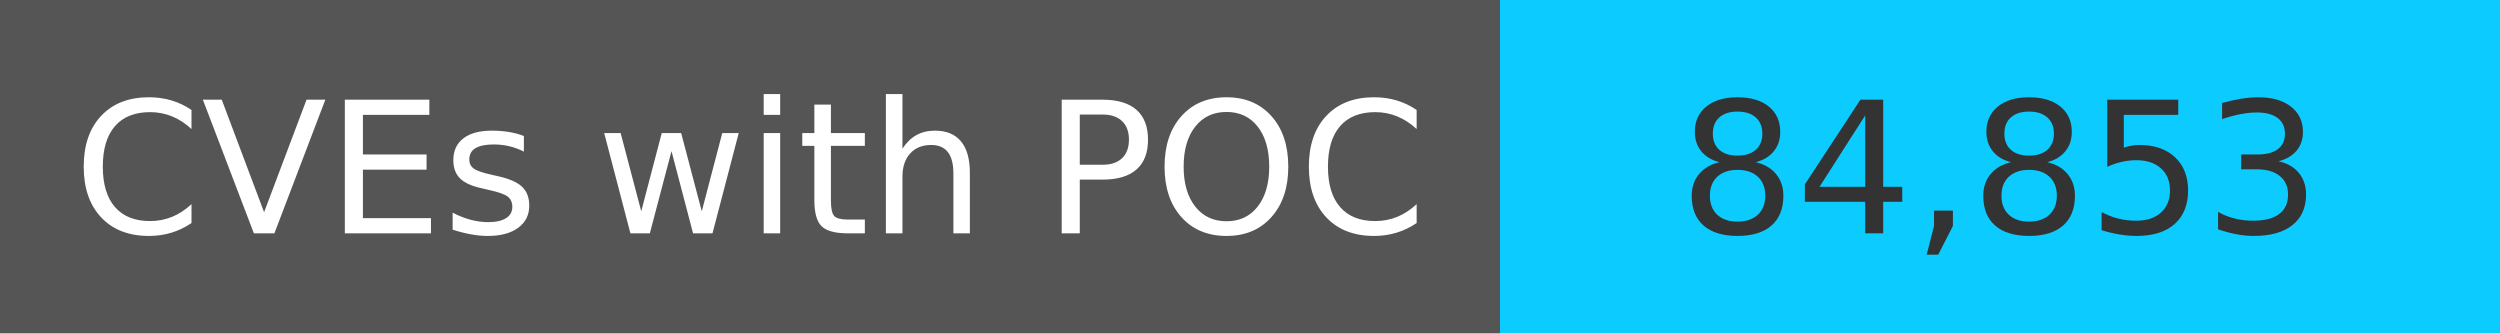
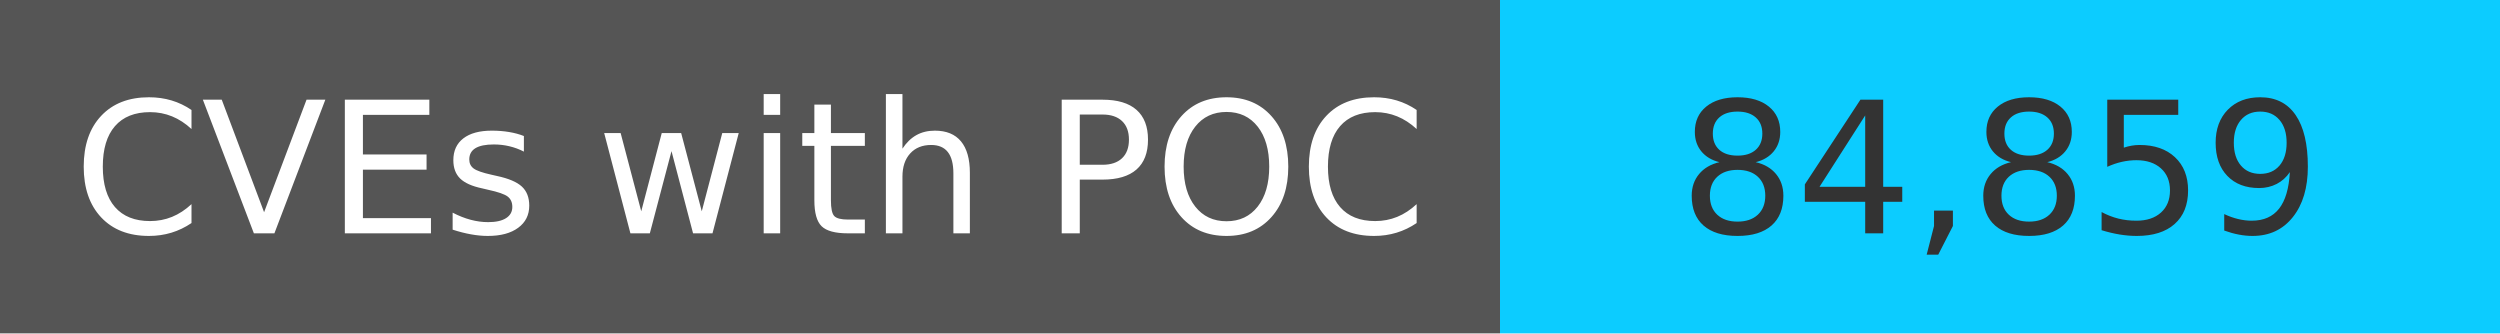
<svg xmlns="http://www.w3.org/2000/svg" width="150" height="20" role="img">
  <linearGradient id="s" x2="0" y2="100%">
    <stop offset="0" stop-color="#bbb" stop-opacity=".1" />
    <stop offset="1" stop-opacity=".1" />
  </linearGradient>
  <g>
    <rect width="90" height="20" fill="#555" />
    <rect x="90" width="267" height="20" fill="#0cccff" />
  </g>
  <g fill="#fff" text-anchor="middle" font-family="Verdana,Geneva,DejaVu Sans,sans-serif" text-rendering="geometricPrecision" font-size="110">
    <text x="450" y="140" transform="scale(.1)" fill="#fff">
            CVEs with POC
        </text>
    <text x="1200" y="140" transform="scale(.1)" fill="#333">
-             84,853
+             84,859
        </text>
  </g>
</svg>
